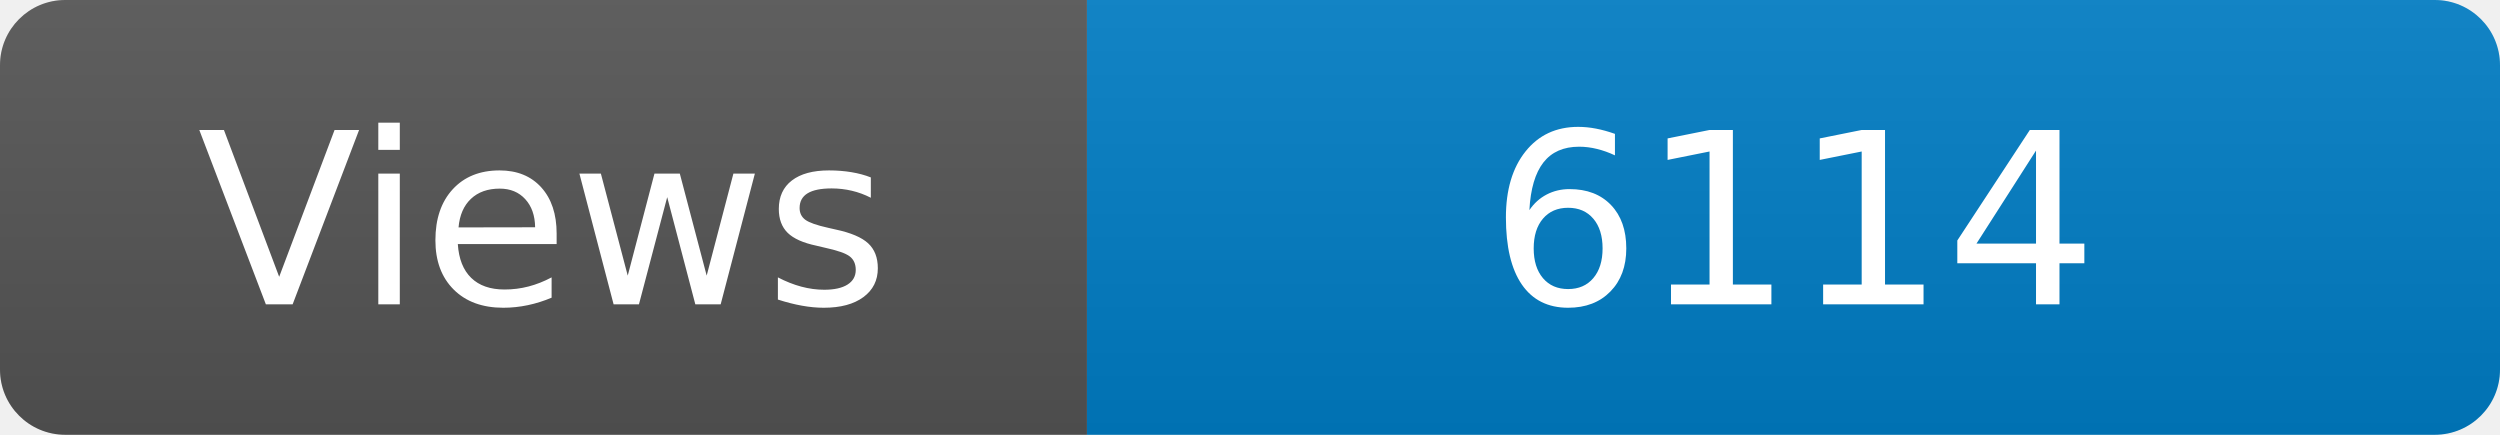
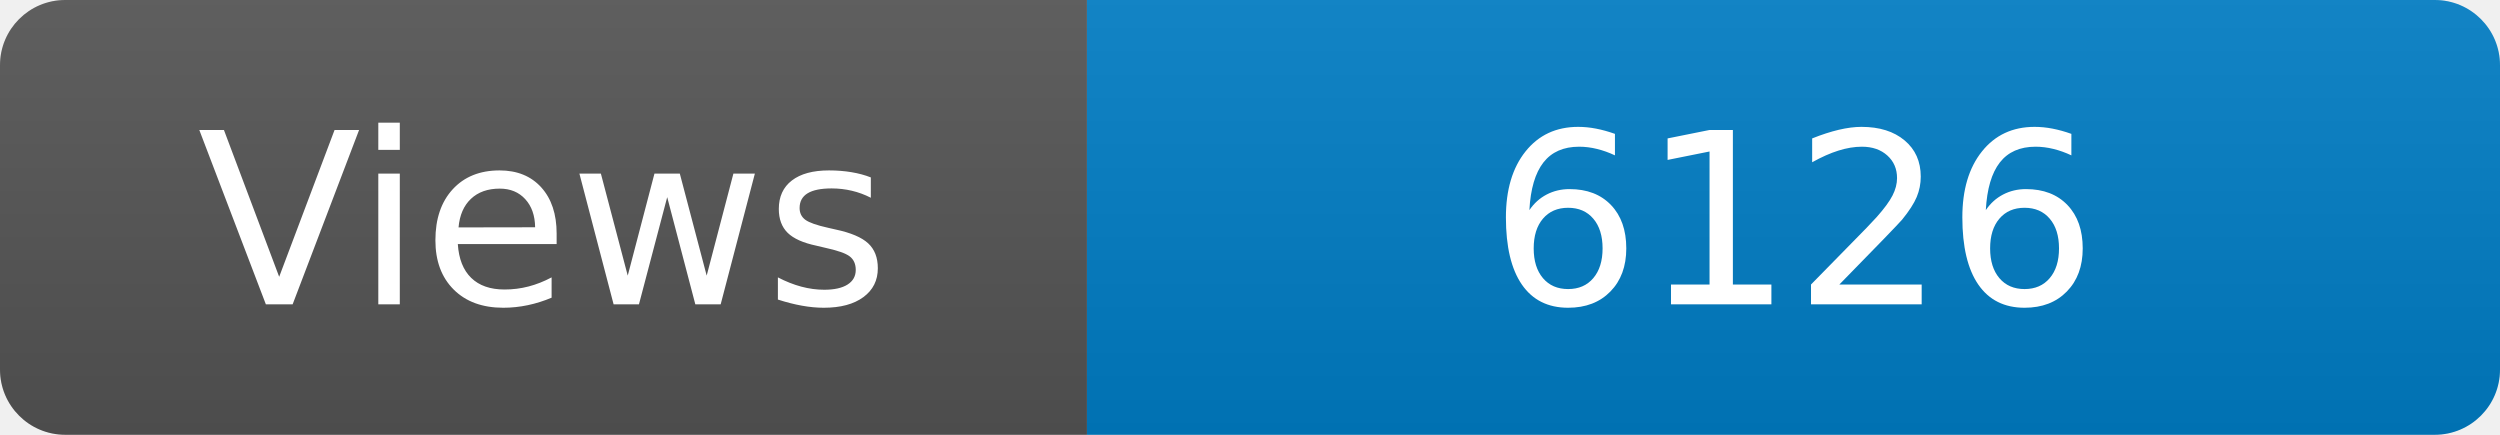
<svg xmlns="http://www.w3.org/2000/svg" width="115" height="20" role="img" aria-label="Maintained?: yes">
  <linearGradient id="s" x2="0" y2="100%">
    <stop offset="0" stop-color="#bbb" stop-opacity=".1" />
    <stop offset="1" stop-opacity=".1" />
  </linearGradient>
  <clipPath id="r">
    <rect width="115" height="20" rx="3" fill="#fff" />
  </clipPath>
  <g clip-path="url(#r)">
    <rect width="50" height="20" fill="#555" />
    <rect x="50" width="160" height="20" fill="#007ec6" />
    <rect width="115" height="20" fill="url(#s)" />
  </g>
  <g fill="#fff" text-anchor="middle" font-family="Verdana,Geneva,DejaVu Sans,sans-serif" font-size="110">
    <text x="250" y="140" transform="scale(.1)" fill="#fff">Views</text>
-     <text x="825" y="140" transform="scale(.1)" fill="#fff">6114</text>
+     <text x="825" y="140" transform="scale(.1)" fill="#fff">6126</text>
  </g>
</svg>
